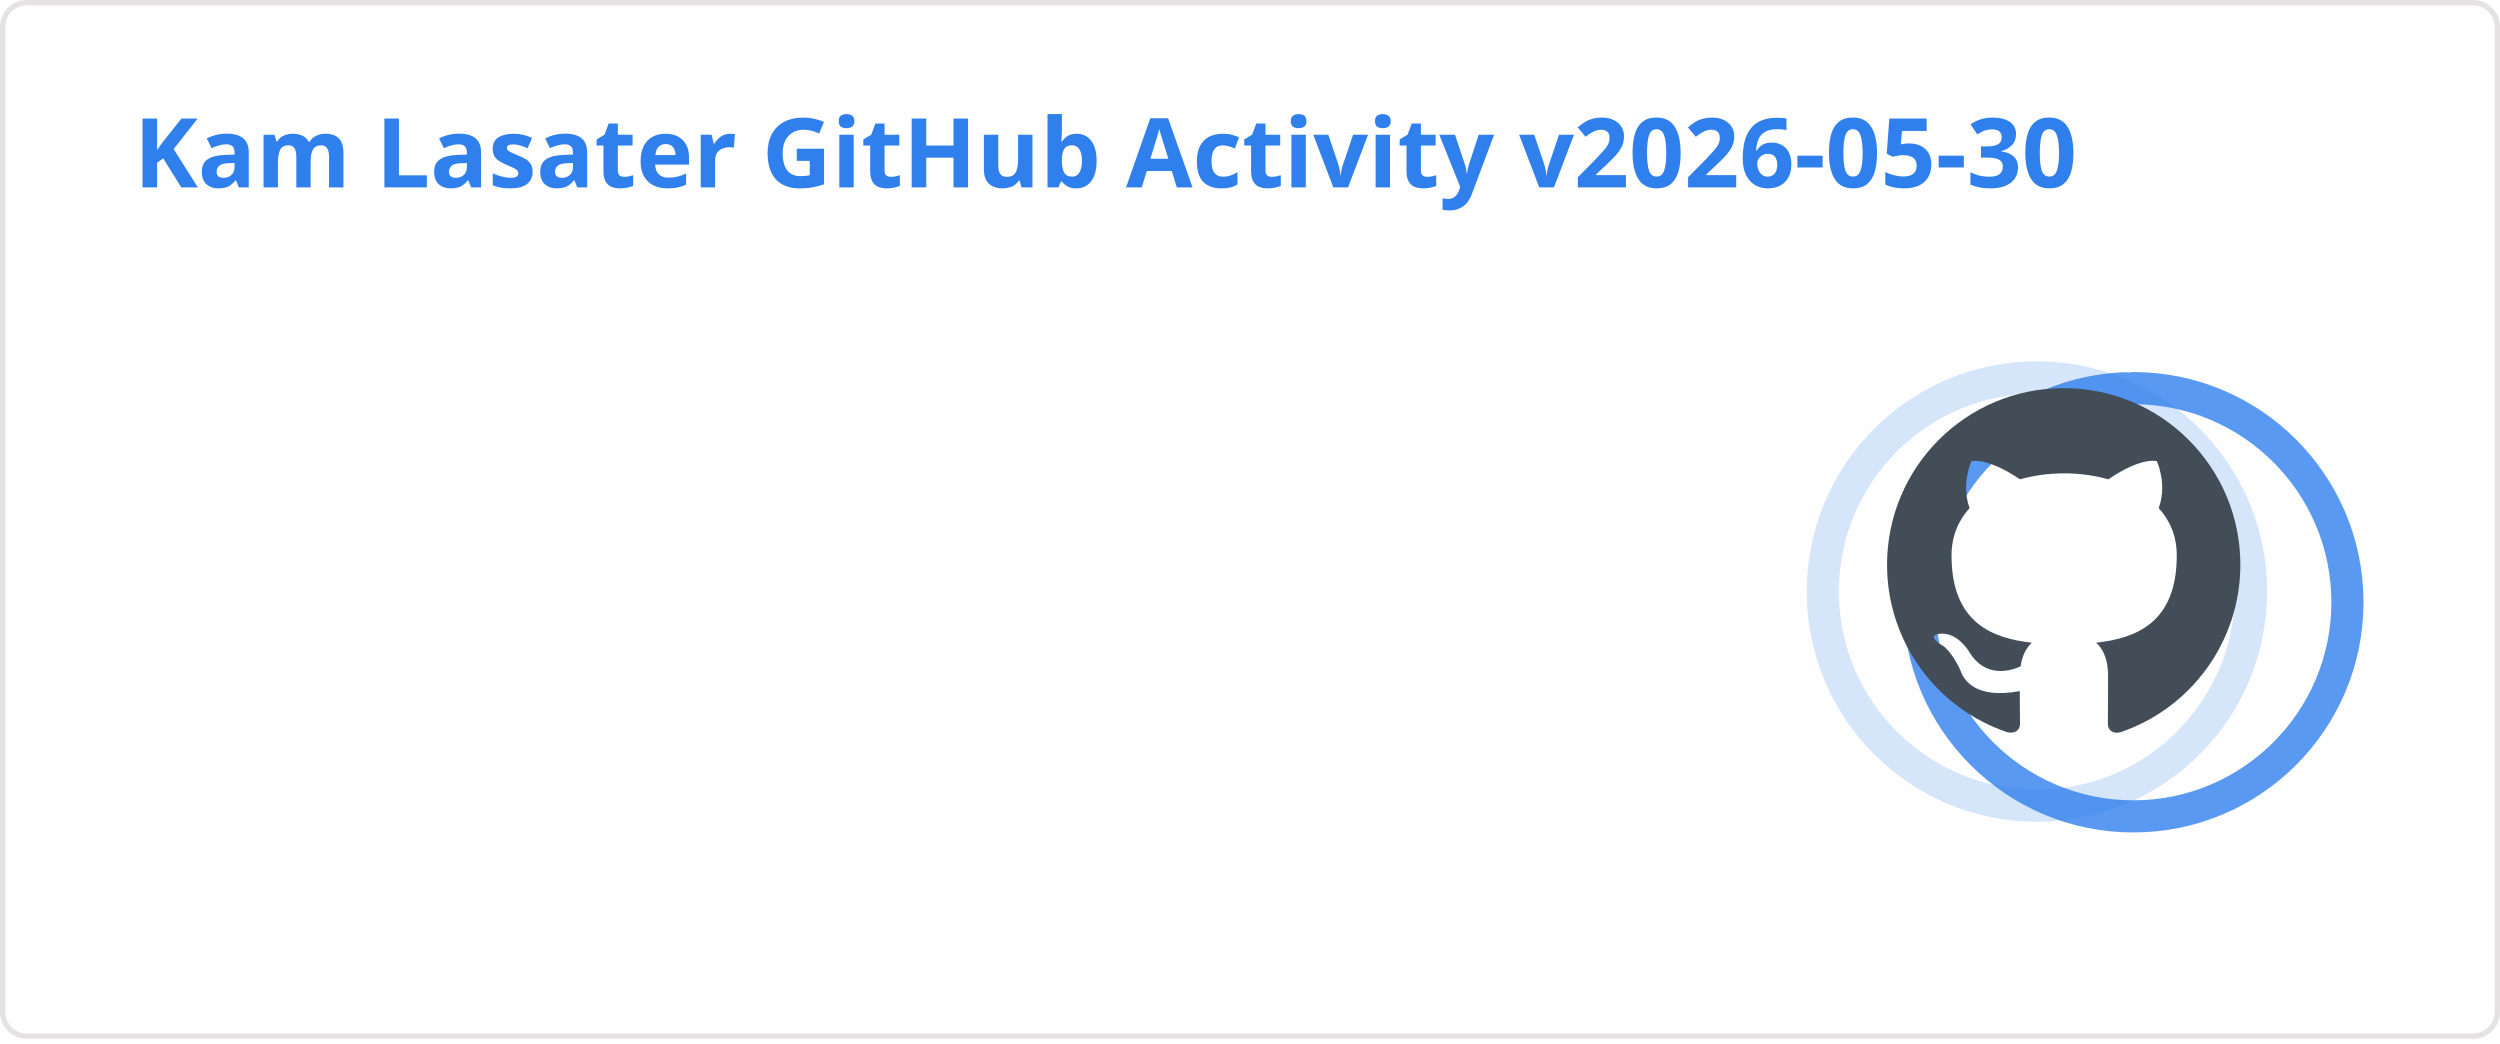
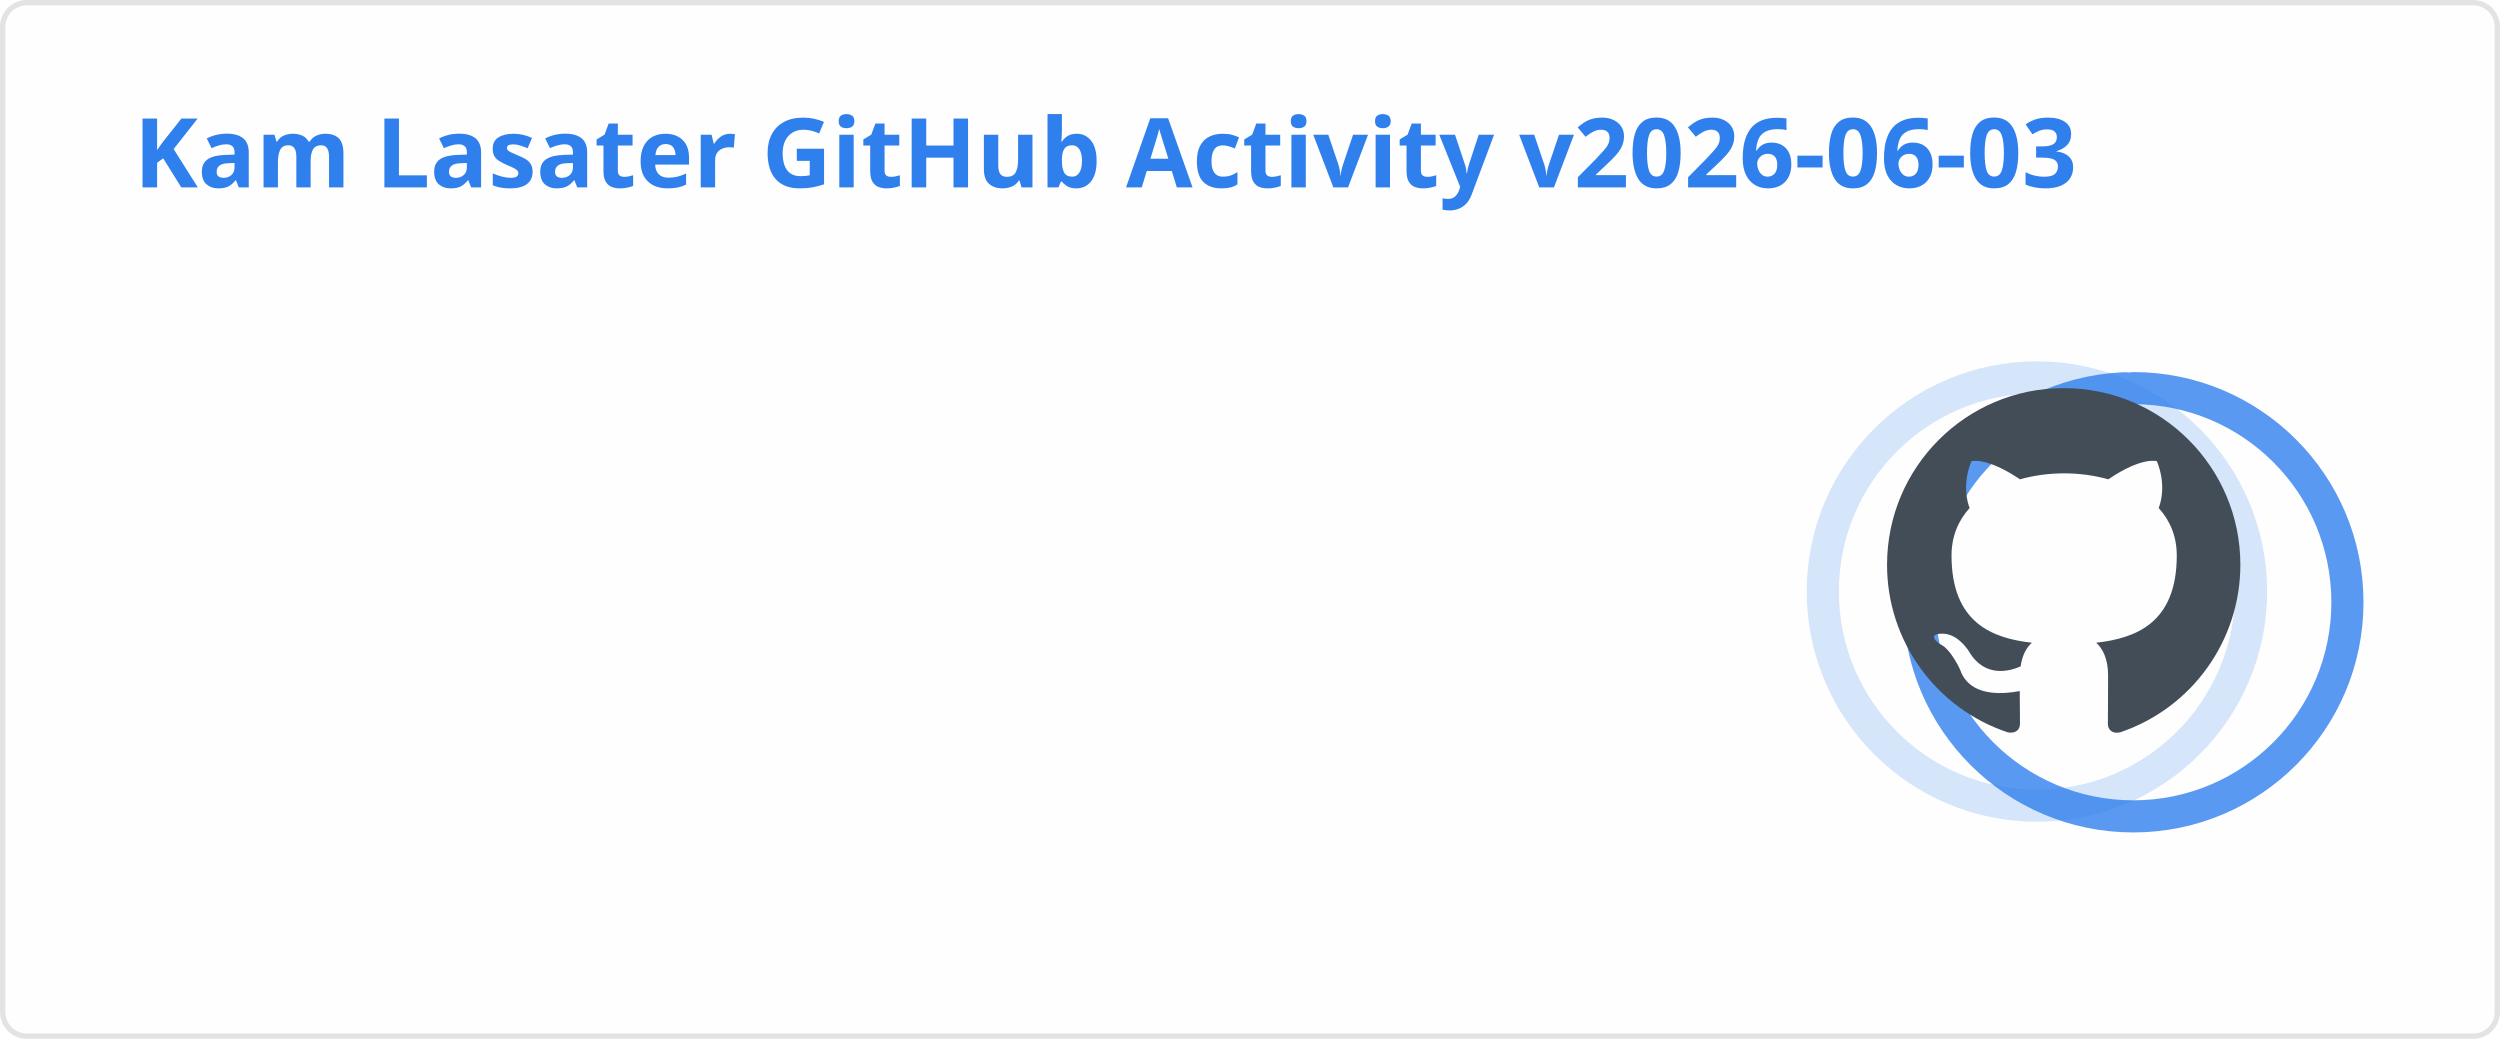
<svg xmlns="http://www.w3.org/2000/svg" width="467" height="195" viewBox="0 0 467 195" fill="none" role="img" aria-labelledby="descId">
  <style>
          .header {
            font: 600 18px 'Segoe UI', Ubuntu, Sans-Serif;
            fill: #2f80ed;
            animation: fadeInAnimation 0.8s ease-in-out forwards;
          }
          @supports(-moz-appearance: auto) {
            /* Selector detects Firefox */
            .header { font-size: 15.5px; }
          }
          
    .stat {
      font: 600 14px 'Segoe UI', Ubuntu, "Helvetica Neue", Sans-Serif; fill: #434d58;
    }
    @supports(-moz-appearance: auto) {
      /* Selector detects Firefox */
      .stat { font-size:12px; }
    }
    .stagger {
      opacity: 0;
      animation: fadeInAnimation 0.3s ease-in-out forwards;
    }
    .rank-text {
      font: 800 24px 'Segoe UI', Ubuntu, Sans-Serif; fill: #434d58;
      animation: scaleInAnimation 0.3s ease-in-out forwards;
    }
    .rank-percentile-header {
      font-size: 14px;
    }
    .rank-percentile-text {
      font-size: 16px;
    }
    
    .not_bold { font-weight: 400 }
    .bold { font-weight: 700 }
    .icon {
      fill: #4c71f2;
      display: block;
    }

    .rank-circle-rim {
      stroke: #2f80ed;
      fill: none;
      stroke-width: 6;
      opacity: 0.2;
    }
    .rank-circle {
      stroke: #2f80ed;
      stroke-dasharray: 250;
      fill: none;
      stroke-width: 6;
      stroke-linecap: round;
      opacity: 0.8;
      transform-origin: -10px 8px;
      transform: rotate(-90deg);
      animation: rankAnimation 1s forwards ease-in-out;
    }
    
    @keyframes rankAnimation {
      from {
        stroke-dashoffset: 251.327;
      }
      to {
-         stroke-dashoffset: 74.95;
+         stroke-dashoffset: 74.966;
      }
    }
  
  

          
      /* Animations */
      @keyframes scaleInAnimation {
        from {
          transform: translate(-5px, 5px) scale(0);
        }
        to {
          transform: translate(-5px, 5px) scale(1);
        }
      }
      @keyframes fadeInAnimation {
        from {
          opacity: 0;
        }
        to {
          opacity: 1;
        }
      }
    
          * { animation-duration: 0s !important; animation-delay: 0s !important; }
        </style>
  <rect data-testid="card-bg" x="0.5" y="0.5" rx="4.5" height="99%" stroke="#e4e2e2" width="466" fill="#fffefe" stroke-opacity="1" />
  <g data-testid="card-title" transform="translate(25, 35)">
    <g transform="translate(0, 0)">
-       <text x="0" y="0" class="header" data-testid="header">Kam Lasater GitHub Activity v2026-05-30</text>
+       <text x="0" y="0" class="header" data-testid="header">Kam Lasater GitHub Activity v2026-06-03</text>
    </g>
  </g>
  <g data-testid="main-card-body" transform="translate(0, 55)">
    <g data-testid="rank-circle" transform="translate(390.5, 47.5)">
      <circle class="rank-circle-rim" cx="-10" cy="8" r="40" />
      <circle class="rank-circle" cx="-10" cy="8" r="40" />
      <g class="rank-text">
        <svg x="-38" y="-30" height="66" width="66" aria-hidden="true" viewBox="0 0 16 16" version="1.1" data-view-component="true" data-testid="github-rank-icon">
          <path d="M8 0c4.42 0 8 3.58 8 8a8.013 8.013 0 0 1-5.45 7.59c-.4.08-.55-.17-.55-.38 0-.27.01-1.13.01-2.2 0-.75-.25-1.23-.54-1.48 1.78-.2 3.65-.88 3.65-3.95 0-.88-.31-1.59-.82-2.15.08-.2.36-1.02-.08-2.12 0 0-.67-.22-2.2.82-.64-.18-1.32-.27-2-.27-.68 0-1.36.09-2 .27-1.53-1.03-2.2-.82-2.2-.82-.44 1.1-.16 1.92-.08 2.12-.51.56-.82 1.28-.82 2.15 0 3.06 1.86 3.75 3.64 3.95-.23.2-.44.55-.51 1.07-.46.21-1.61.55-2.33-.66-.15-.24-.6-.83-1.23-.82-.67.01-.27.38.01.53.34.19.73.9.82 1.13.16.45.68 1.31 2.69.94 0 .67.01 1.3.01 1.49 0 .21-.15.45-.55.38A7.995 7.995 0 0 1 0 8c0-4.42 3.58-8 8-8Z" />
        </svg>
      </g>
    </g>
    <svg x="0" y="0">
      <g transform="translate(0, 0)">
        <g class="stagger" style="animation-delay: 450ms" transform="translate(25, 0)">
          <svg data-testid="icon" class="icon" viewBox="0 0 16 16" version="1.1" width="16" height="16">
            <path fill-rule="evenodd" d="M8 .25a.75.75 0 01.673.418l1.882 3.815 4.21.612a.75.75 0 01.416 1.279l-3.046 2.97.719 4.192a.75.75 0 01-1.088.791L8 12.347l-3.766 1.98a.75.75 0 01-1.088-.79l.72-4.194L.818 6.374a.75.75 0 01.416-1.28l4.21-.611L7.327.668A.75.75 0 018 .25zm0 2.445L6.615 5.5a.75.75 0 01-.564.41l-3.097.45 2.24 2.184a.75.75 0 01.216.664l-.528 3.084 2.769-1.456a.75.75 0 01.698 0l2.77 1.456-.53-3.084a.75.75 0 01.216-.664l2.24-2.183-3.096-.45a.75.75 0 01-.564-.41L8 2.694v.001z" />
          </svg>
          <text class="stat  bold" x="25" y="12.5">Total Stars Earned:</text>
          <text class="stat  bold" x="219.01" y="12.5" data-testid="stars">19</text>
        </g>
      </g>
      <g transform="translate(0, 25)">
        <g class="stagger" style="animation-delay: 600ms" transform="translate(25, 0)">
          <svg data-testid="icon" class="icon" viewBox="0 0 16 16" version="1.1" width="16" height="16">
            <path fill-rule="evenodd" d="M1.643 3.143L.427 1.927A.25.25 0 000 2.104V5.75c0 .138.112.25.25.25h3.646a.25.25 0 00.177-.427L2.715 4.215a6.5 6.5 0 11-1.18 4.458.75.75 0 10-1.493.154 8.001 8.001 0 101.6-5.684zM7.75 4a.75.75 0 01.75.75v2.992l2.028.812a.75.75 0 01-.557 1.392l-2.5-1A.75.75 0 017 8.25v-3.5A.75.75 0 017.75 4z" />
          </svg>
          <text class="stat  bold" x="25" y="12.5">Total Commits (last year):</text>
          <text class="stat  bold" x="219.01" y="12.5" data-testid="commits">1.8k</text>
        </g>
      </g>
      <g transform="translate(0, 50)">
        <g class="stagger" style="animation-delay: 750ms" transform="translate(25, 0)">
          <svg data-testid="icon" class="icon" viewBox="0 0 16 16" version="1.1" width="16" height="16">
            <path fill-rule="evenodd" d="M7.177 3.073L9.573.677A.25.25 0 0110 .854v4.792a.25.25 0 01-.427.177L7.177 3.427a.25.25 0 010-.354zM3.75 2.5a.75.75 0 100 1.5.75.75 0 000-1.5zm-2.25.75a2.25 2.25 0 113 2.122v5.256a2.251 2.251 0 11-1.5 0V5.372A2.25 2.25 0 011.5 3.25zM11 2.5h-1V4h1a1 1 0 011 1v5.628a2.251 2.251 0 101.5 0V5A2.5 2.5 0 0011 2.5zm1 10.25a.75.75 0 111.5 0 .75.75 0 01-1.5 0zM3.75 12a.75.75 0 100 1.5.75.75 0 000-1.5z" />
          </svg>
          <text class="stat  bold" x="25" y="12.5">Total PRs:</text>
-           <text class="stat  bold" x="219.01" y="12.5" data-testid="prs">524</text>
+           <text class="stat  bold" x="219.01" y="12.5" data-testid="prs">528</text>
        </g>
      </g>
      <g transform="translate(0, 75)">
        <g class="stagger" style="animation-delay: 900ms" transform="translate(25, 0)">
          <svg data-testid="icon" class="icon" viewBox="0 0 16 16" version="1.1" width="16" height="16">
            <path fill-rule="evenodd" d="M8 1.5a6.5 6.5 0 100 13 6.5 6.5 0 000-13zM0 8a8 8 0 1116 0A8 8 0 010 8zm9 3a1 1 0 11-2 0 1 1 0 012 0zm-.25-6.25a.75.75 0 00-1.5 0v3.5a.75.75 0 001.5 0v-3.5z" />
          </svg>
          <text class="stat  bold" x="25" y="12.5">Total Issues:</text>
          <text class="stat  bold" x="219.01" y="12.5" data-testid="issues">71</text>
        </g>
      </g>
      <g transform="translate(0, 100)">
        <g class="stagger" style="animation-delay: 1050ms" transform="translate(25, 0)">
          <svg data-testid="icon" class="icon" viewBox="0 0 16 16" version="1.1" width="16" height="16">
            <path fill-rule="evenodd" d="M2 2.5A2.5 2.5 0 014.5 0h8.75a.75.75 0 01.75.75v12.5a.75.75 0 01-.75.75h-2.5a.75.75 0 110-1.5h1.75v-2h-8a1 1 0 00-.714 1.7.75.75 0 01-1.072 1.05A2.495 2.495 0 012 11.5v-9zm10.5-1V9h-8c-.356 0-.694.074-1 .208V2.5a1 1 0 011-1h8zM5 12.25v3.25a.25.25 0 00.4.2l1.45-1.087a.25.25 0 01.3 0L8.6 15.7a.25.25 0 00.4-.2v-3.25a.25.25 0 00-.25-.25h-3.5a.25.25 0 00-.25.25z" />
          </svg>
          <text class="stat  bold" x="25" y="12.5">Contributed to (last year):</text>
          <text class="stat  bold" x="219.01" y="12.5" data-testid="contribs">17</text>
        </g>
      </g>
    </svg>
  </g>
</svg>
